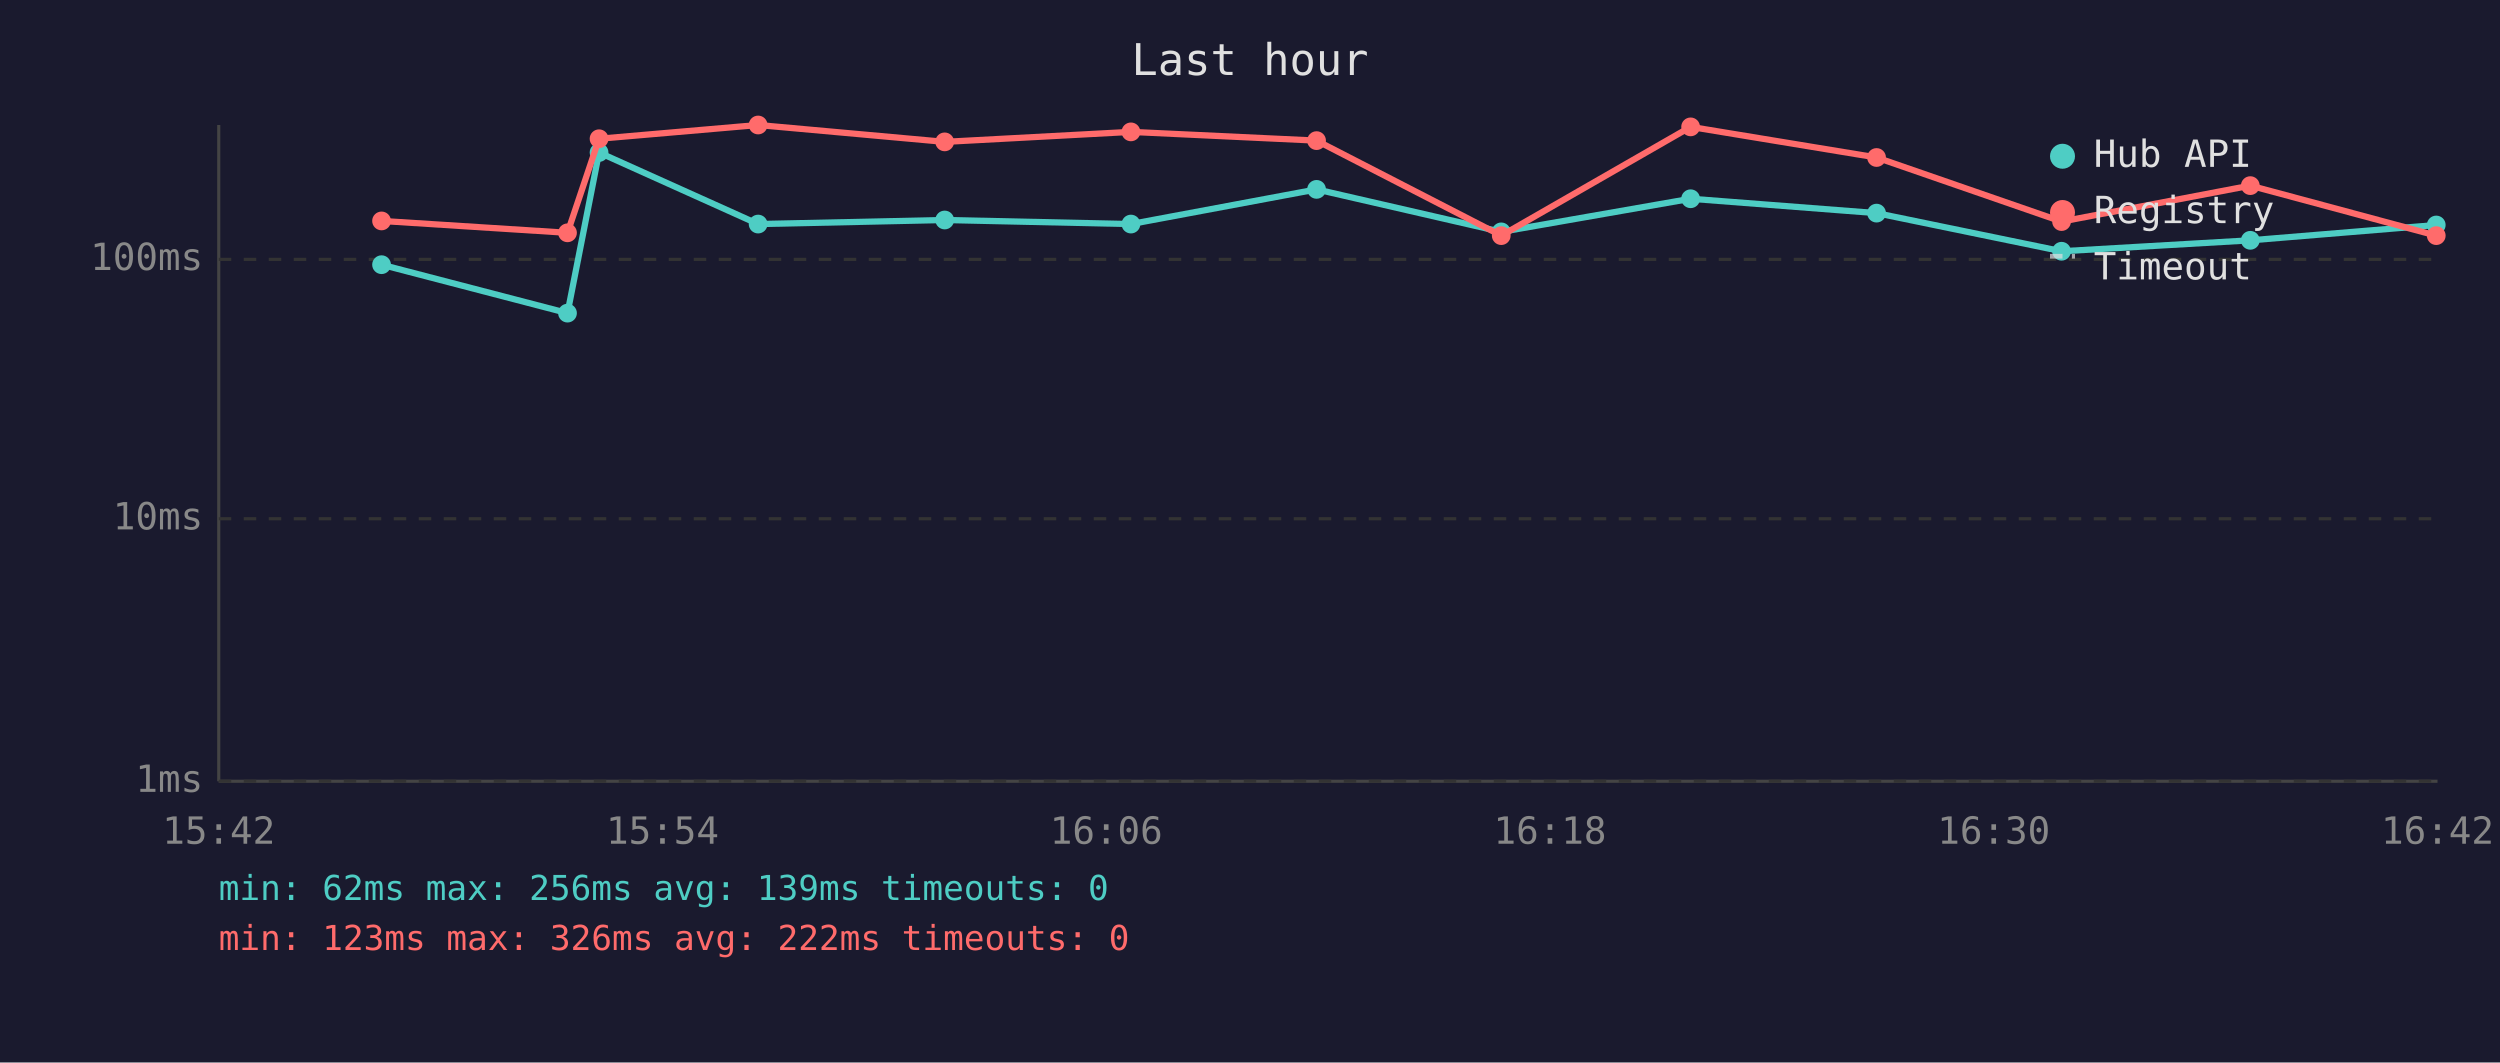
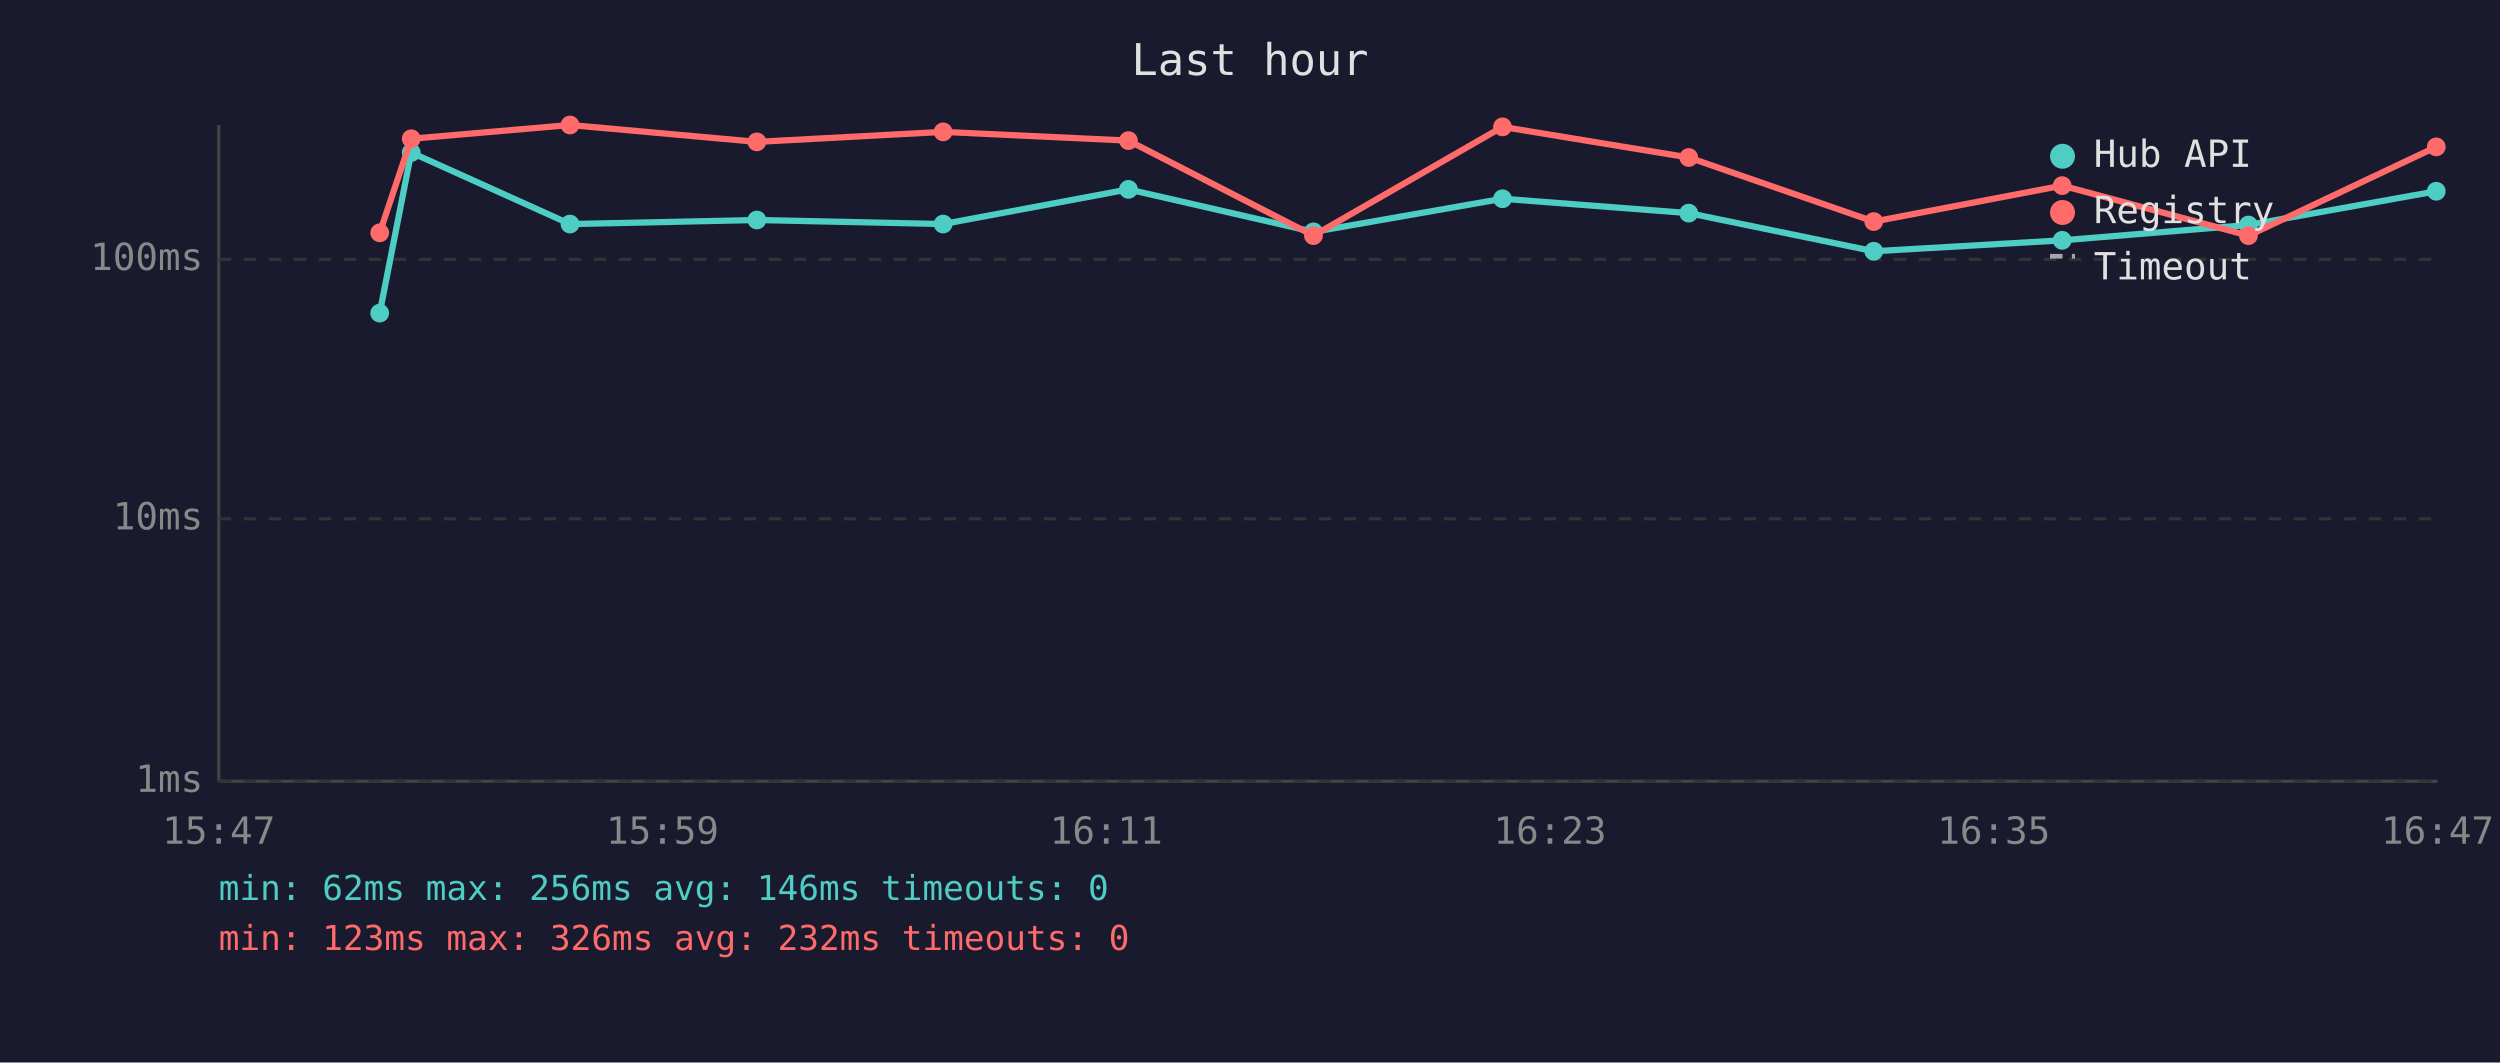
<svg xmlns="http://www.w3.org/2000/svg" viewBox="0 0 800 340" font-family="monospace" font-size="12">
  <rect width="800" height="340" fill="#1a1a2e" />
  <text x="400" y="24" fill="#e0e0e0" font-size="14" text-anchor="middle">Last hour</text>
  <line x1="70" y1="40" x2="70" y2="250" stroke="#444" stroke-width="1" />
  <line x1="70" y1="250" x2="780" y2="250" stroke="#444" stroke-width="1" />
  <line x1="70" y1="250" x2="780" y2="250" stroke="#333" stroke-width="1" stroke-dasharray="4" />
  <text x="65" y="250" fill="#888" text-anchor="end" dominant-baseline="middle">1ms</text>
  <line x1="70" y1="166" x2="780" y2="166" stroke="#333" stroke-width="1" stroke-dasharray="4" />
  <text x="65" y="166" fill="#888" text-anchor="end" dominant-baseline="middle">10ms</text>
  <line x1="70" y1="83" x2="780" y2="83" stroke="#333" stroke-width="1" stroke-dasharray="4" />
  <text x="65" y="83" fill="#888" text-anchor="end" dominant-baseline="middle">100ms</text>
-   <text x="70" y="270" fill="#888" text-anchor="middle">15:42</text>
-   <text x="212" y="270" fill="#888" text-anchor="middle">15:54</text>
-   <text x="354" y="270" fill="#888" text-anchor="middle">16:06</text>
-   <text x="496" y="270" fill="#888" text-anchor="middle">16:18</text>
-   <text x="638" y="270" fill="#888" text-anchor="middle">16:30</text>
-   <text x="780" y="270" fill="#888" text-anchor="middle">16:42</text>
-   <polyline points="122.1,84.7 181.6,100.2 191.7,48.8 242.6,71.7 302.3,70.4 361.9,71.7 421.3,60.6 480.4,74.2 541.0,63.6 600.5,68.2 659.7,80.4 720.1,76.9 779.6,72.0" fill="none" stroke="#4ecdc4" stroke-width="2" opacity="1" />
-   <circle cx="122.1" cy="84.7" r="3" fill="#4ecdc4" />
-   <circle cx="181.6" cy="100.2" r="3" fill="#4ecdc4" />
-   <circle cx="191.7" cy="48.8" r="3" fill="#4ecdc4" />
-   <circle cx="242.6" cy="71.7" r="3" fill="#4ecdc4" />
-   <circle cx="302.3" cy="70.4" r="3" fill="#4ecdc4" />
-   <circle cx="361.9" cy="71.7" r="3" fill="#4ecdc4" />
-   <circle cx="421.3" cy="60.6" r="3" fill="#4ecdc4" />
-   <circle cx="480.4" cy="74.2" r="3" fill="#4ecdc4" />
-   <circle cx="541.0" cy="63.6" r="3" fill="#4ecdc4" />
-   <circle cx="600.5" cy="68.2" r="3" fill="#4ecdc4" />
-   <circle cx="659.7" cy="80.4" r="3" fill="#4ecdc4" />
-   <circle cx="720.1" cy="76.9" r="3" fill="#4ecdc4" />
-   <circle cx="779.6" cy="72.0" r="3" fill="#4ecdc4" />
-   <polyline points="122.1,70.7 181.6,74.5 191.7,44.4 242.6,40.0 302.3,45.4 361.9,42.2 421.3,45.0 480.4,75.4 541.0,40.6 600.5,50.4 659.7,70.9 720.1,59.4 779.6,75.4" fill="none" stroke="#ff6b6b" stroke-width="2" opacity="1" />
-   <circle cx="122.1" cy="70.7" r="3" fill="#ff6b6b" />
-   <circle cx="181.6" cy="74.5" r="3" fill="#ff6b6b" />
-   <circle cx="191.7" cy="44.4" r="3" fill="#ff6b6b" />
-   <circle cx="242.6" cy="40.0" r="3" fill="#ff6b6b" />
-   <circle cx="302.3" cy="45.4" r="3" fill="#ff6b6b" />
-   <circle cx="361.9" cy="42.2" r="3" fill="#ff6b6b" />
-   <circle cx="421.3" cy="45.0" r="3" fill="#ff6b6b" />
-   <circle cx="480.4" cy="75.4" r="3" fill="#ff6b6b" />
-   <circle cx="541.0" cy="40.6" r="3" fill="#ff6b6b" />
-   <circle cx="600.5" cy="50.4" r="3" fill="#ff6b6b" />
-   <circle cx="659.7" cy="70.9" r="3" fill="#ff6b6b" />
-   <circle cx="720.1" cy="59.4" r="3" fill="#ff6b6b" />
-   <circle cx="779.6" cy="75.4" r="3" fill="#ff6b6b" />
+   <text x="70" y="270" fill="#888" text-anchor="middle">15:47</text>
+   <text x="212" y="270" fill="#888" text-anchor="middle">15:59</text>
+   <text x="354" y="270" fill="#888" text-anchor="middle">16:11</text>
+   <text x="496" y="270" fill="#888" text-anchor="middle">16:23</text>
+   <text x="638" y="270" fill="#888" text-anchor="middle">16:35</text>
+   <text x="780" y="270" fill="#888" text-anchor="middle">16:47</text>
+   <polyline points="121.5,100.2 131.6,48.8 182.4,71.7 242.2,70.4 301.8,71.7 361.1,60.6 420.3,74.2 480.8,63.6 540.4,68.2 599.6,80.4 659.9,76.9 719.5,72.0 779.6,61.2" fill="none" stroke="#4ecdc4" stroke-width="2" opacity="1" />
+   <circle cx="121.5" cy="100.2" r="3" fill="#4ecdc4" />
+   <circle cx="131.6" cy="48.8" r="3" fill="#4ecdc4" />
+   <circle cx="182.4" cy="71.7" r="3" fill="#4ecdc4" />
+   <circle cx="242.2" cy="70.4" r="3" fill="#4ecdc4" />
+   <circle cx="301.8" cy="71.7" r="3" fill="#4ecdc4" />
+   <circle cx="361.1" cy="60.6" r="3" fill="#4ecdc4" />
+   <circle cx="420.3" cy="74.2" r="3" fill="#4ecdc4" />
+   <circle cx="480.8" cy="63.6" r="3" fill="#4ecdc4" />
+   <circle cx="540.4" cy="68.2" r="3" fill="#4ecdc4" />
+   <circle cx="599.6" cy="80.4" r="3" fill="#4ecdc4" />
+   <circle cx="659.9" cy="76.9" r="3" fill="#4ecdc4" />
+   <circle cx="719.5" cy="72.0" r="3" fill="#4ecdc4" />
+   <circle cx="779.6" cy="61.2" r="3" fill="#4ecdc4" />
+   <polyline points="121.5,74.5 131.6,44.4 182.4,40.0 242.2,45.4 301.8,42.2 361.1,45.0 420.3,75.4 480.8,40.6 540.4,50.4 599.6,70.9 659.9,59.4 719.5,75.4 779.6,47.0" fill="none" stroke="#ff6b6b" stroke-width="2" opacity="1" />
+   <circle cx="121.5" cy="74.5" r="3" fill="#ff6b6b" />
+   <circle cx="131.6" cy="44.4" r="3" fill="#ff6b6b" />
+   <circle cx="182.4" cy="40.0" r="3" fill="#ff6b6b" />
+   <circle cx="242.2" cy="45.4" r="3" fill="#ff6b6b" />
+   <circle cx="301.8" cy="42.2" r="3" fill="#ff6b6b" />
+   <circle cx="361.1" cy="45.0" r="3" fill="#ff6b6b" />
+   <circle cx="420.3" cy="75.4" r="3" fill="#ff6b6b" />
+   <circle cx="480.8" cy="40.6" r="3" fill="#ff6b6b" />
+   <circle cx="540.4" cy="50.4" r="3" fill="#ff6b6b" />
+   <circle cx="599.6" cy="70.9" r="3" fill="#ff6b6b" />
+   <circle cx="659.9" cy="59.4" r="3" fill="#ff6b6b" />
+   <circle cx="719.5" cy="75.4" r="3" fill="#ff6b6b" />
+   <circle cx="779.6" cy="47.0" r="3" fill="#ff6b6b" />
  <circle cx="660" cy="50" r="4" fill="#4ecdc4" />
  <text x="670" y="50" fill="#e0e0e0" dominant-baseline="middle">Hub API</text>
  <circle cx="660" cy="68" r="4" fill="#ff6b6b" />
  <text x="670" y="68" fill="#e0e0e0" dominant-baseline="middle">Registry</text>
  <line x1="656" y1="82" x2="664" y2="82" stroke="#e0e0e0" stroke-width="1.5" stroke-dasharray="4,3" opacity="0.7" />
  <text x="670" y="86" fill="#e0e0e0" dominant-baseline="middle">Timeout</text>
-   <text x="70" y="288" fill="#4ecdc4" font-size="11">min: 62ms  max: 256ms  avg: 139ms  timeouts: 0</text>
-   <text x="70" y="304" fill="#ff6b6b" font-size="11">min: 123ms  max: 326ms  avg: 222ms  timeouts: 0</text>
+   <text x="70" y="288" fill="#4ecdc4" font-size="11">min: 62ms  max: 256ms  avg: 146ms  timeouts: 0</text>
+   <text x="70" y="304" fill="#ff6b6b" font-size="11">min: 123ms  max: 326ms  avg: 232ms  timeouts: 0</text>
</svg>
